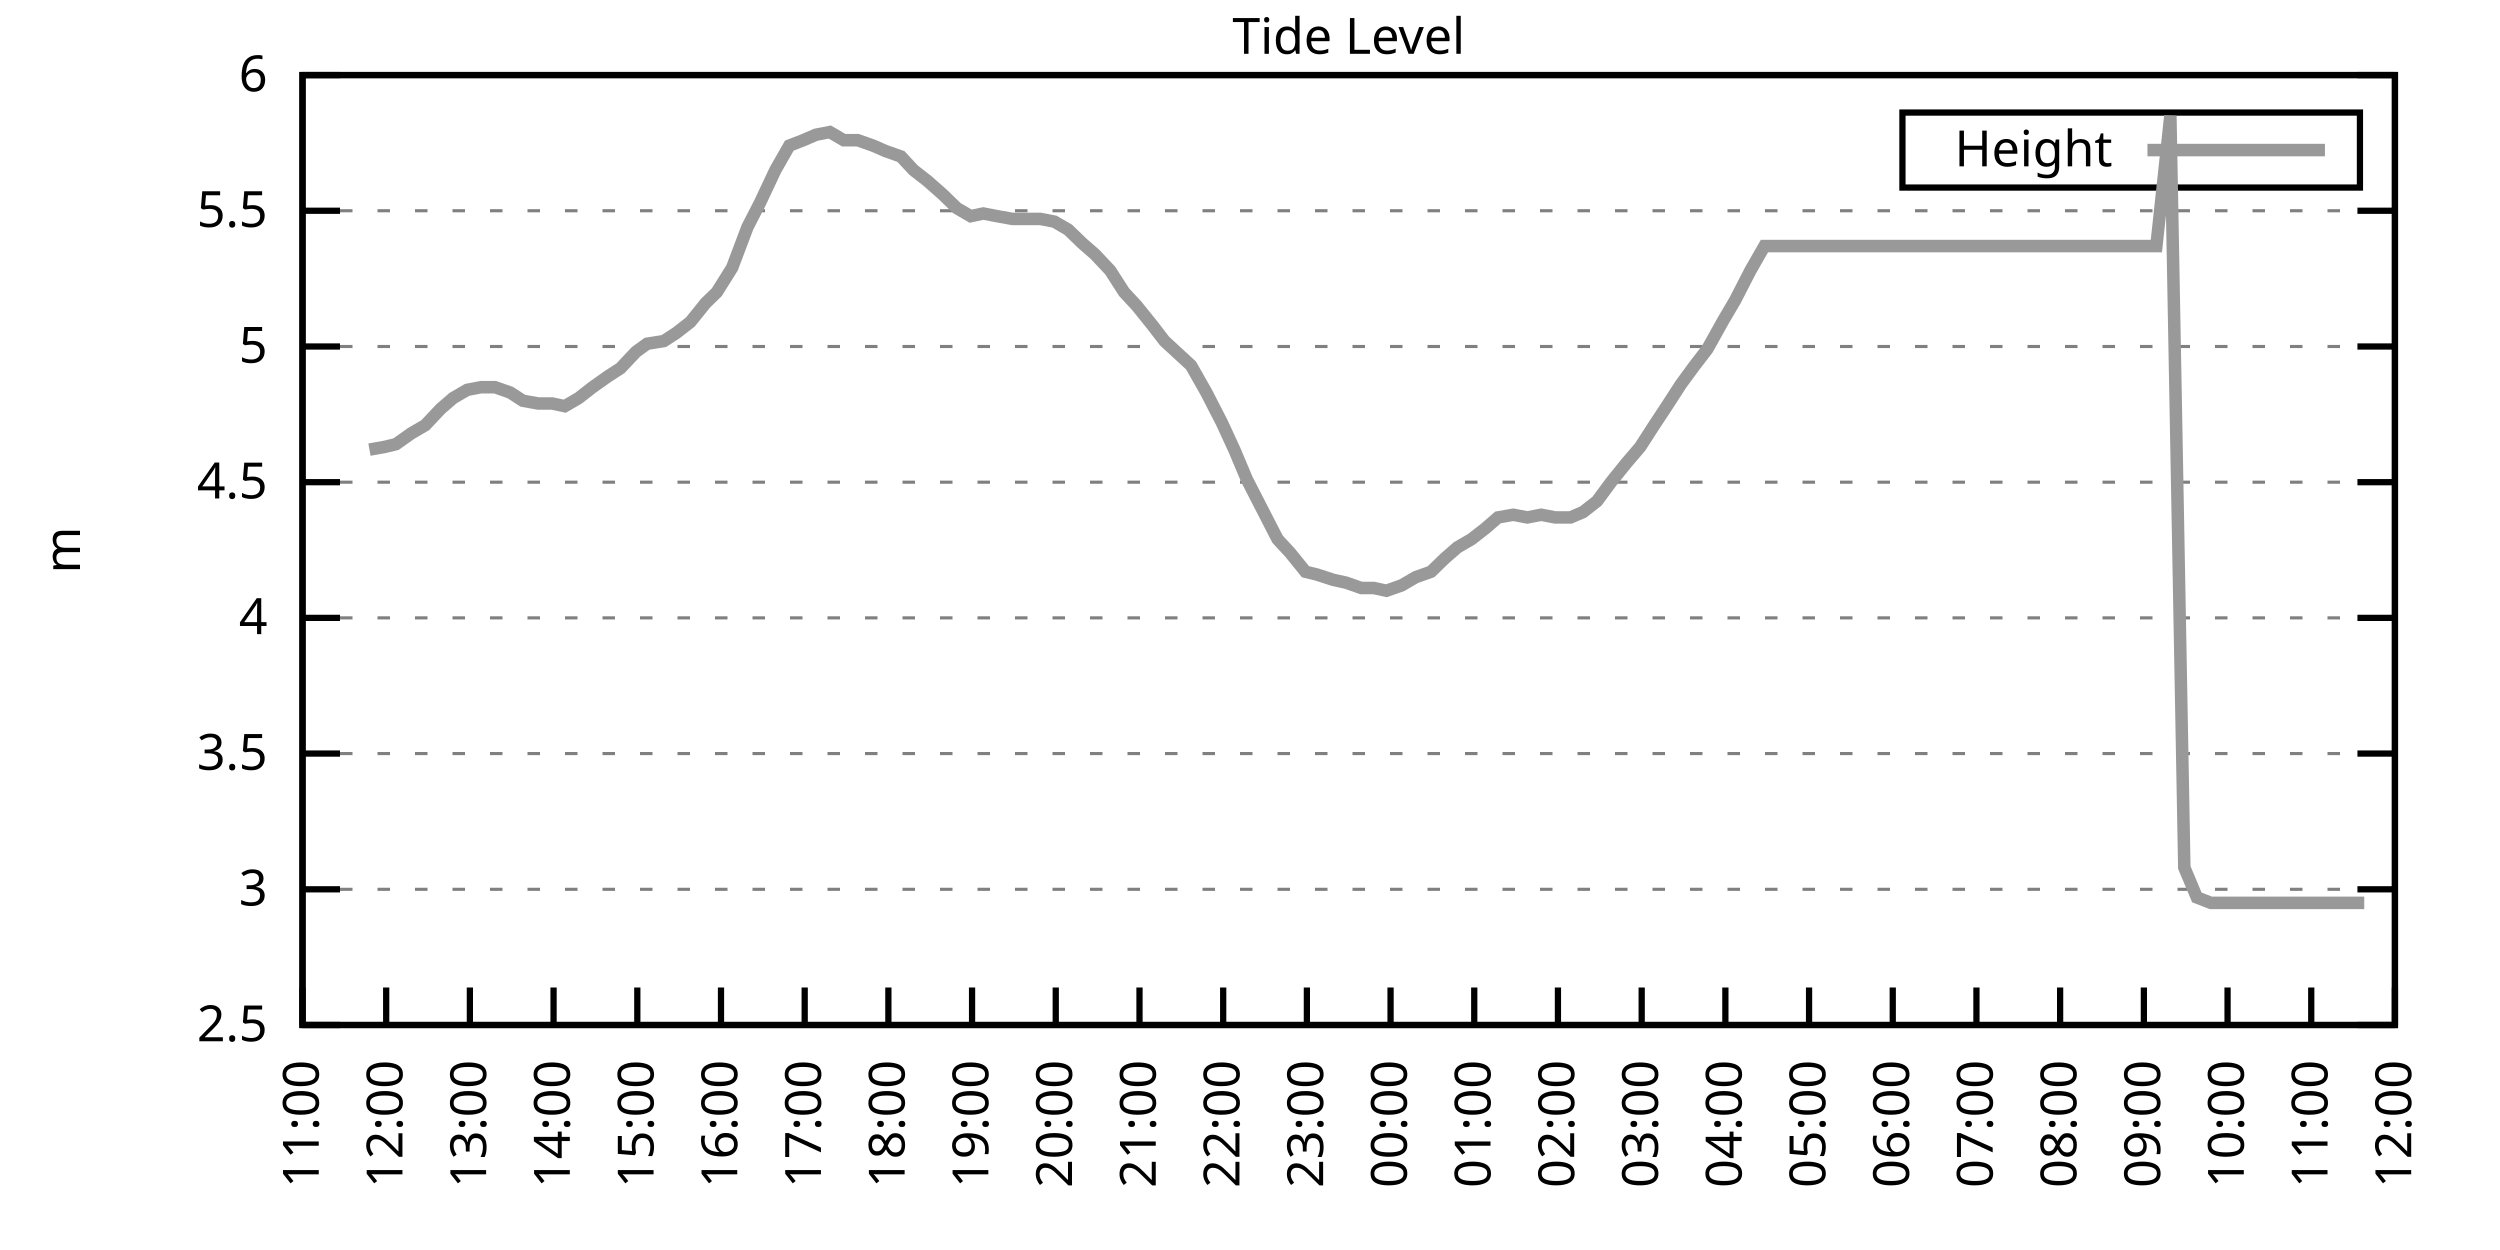
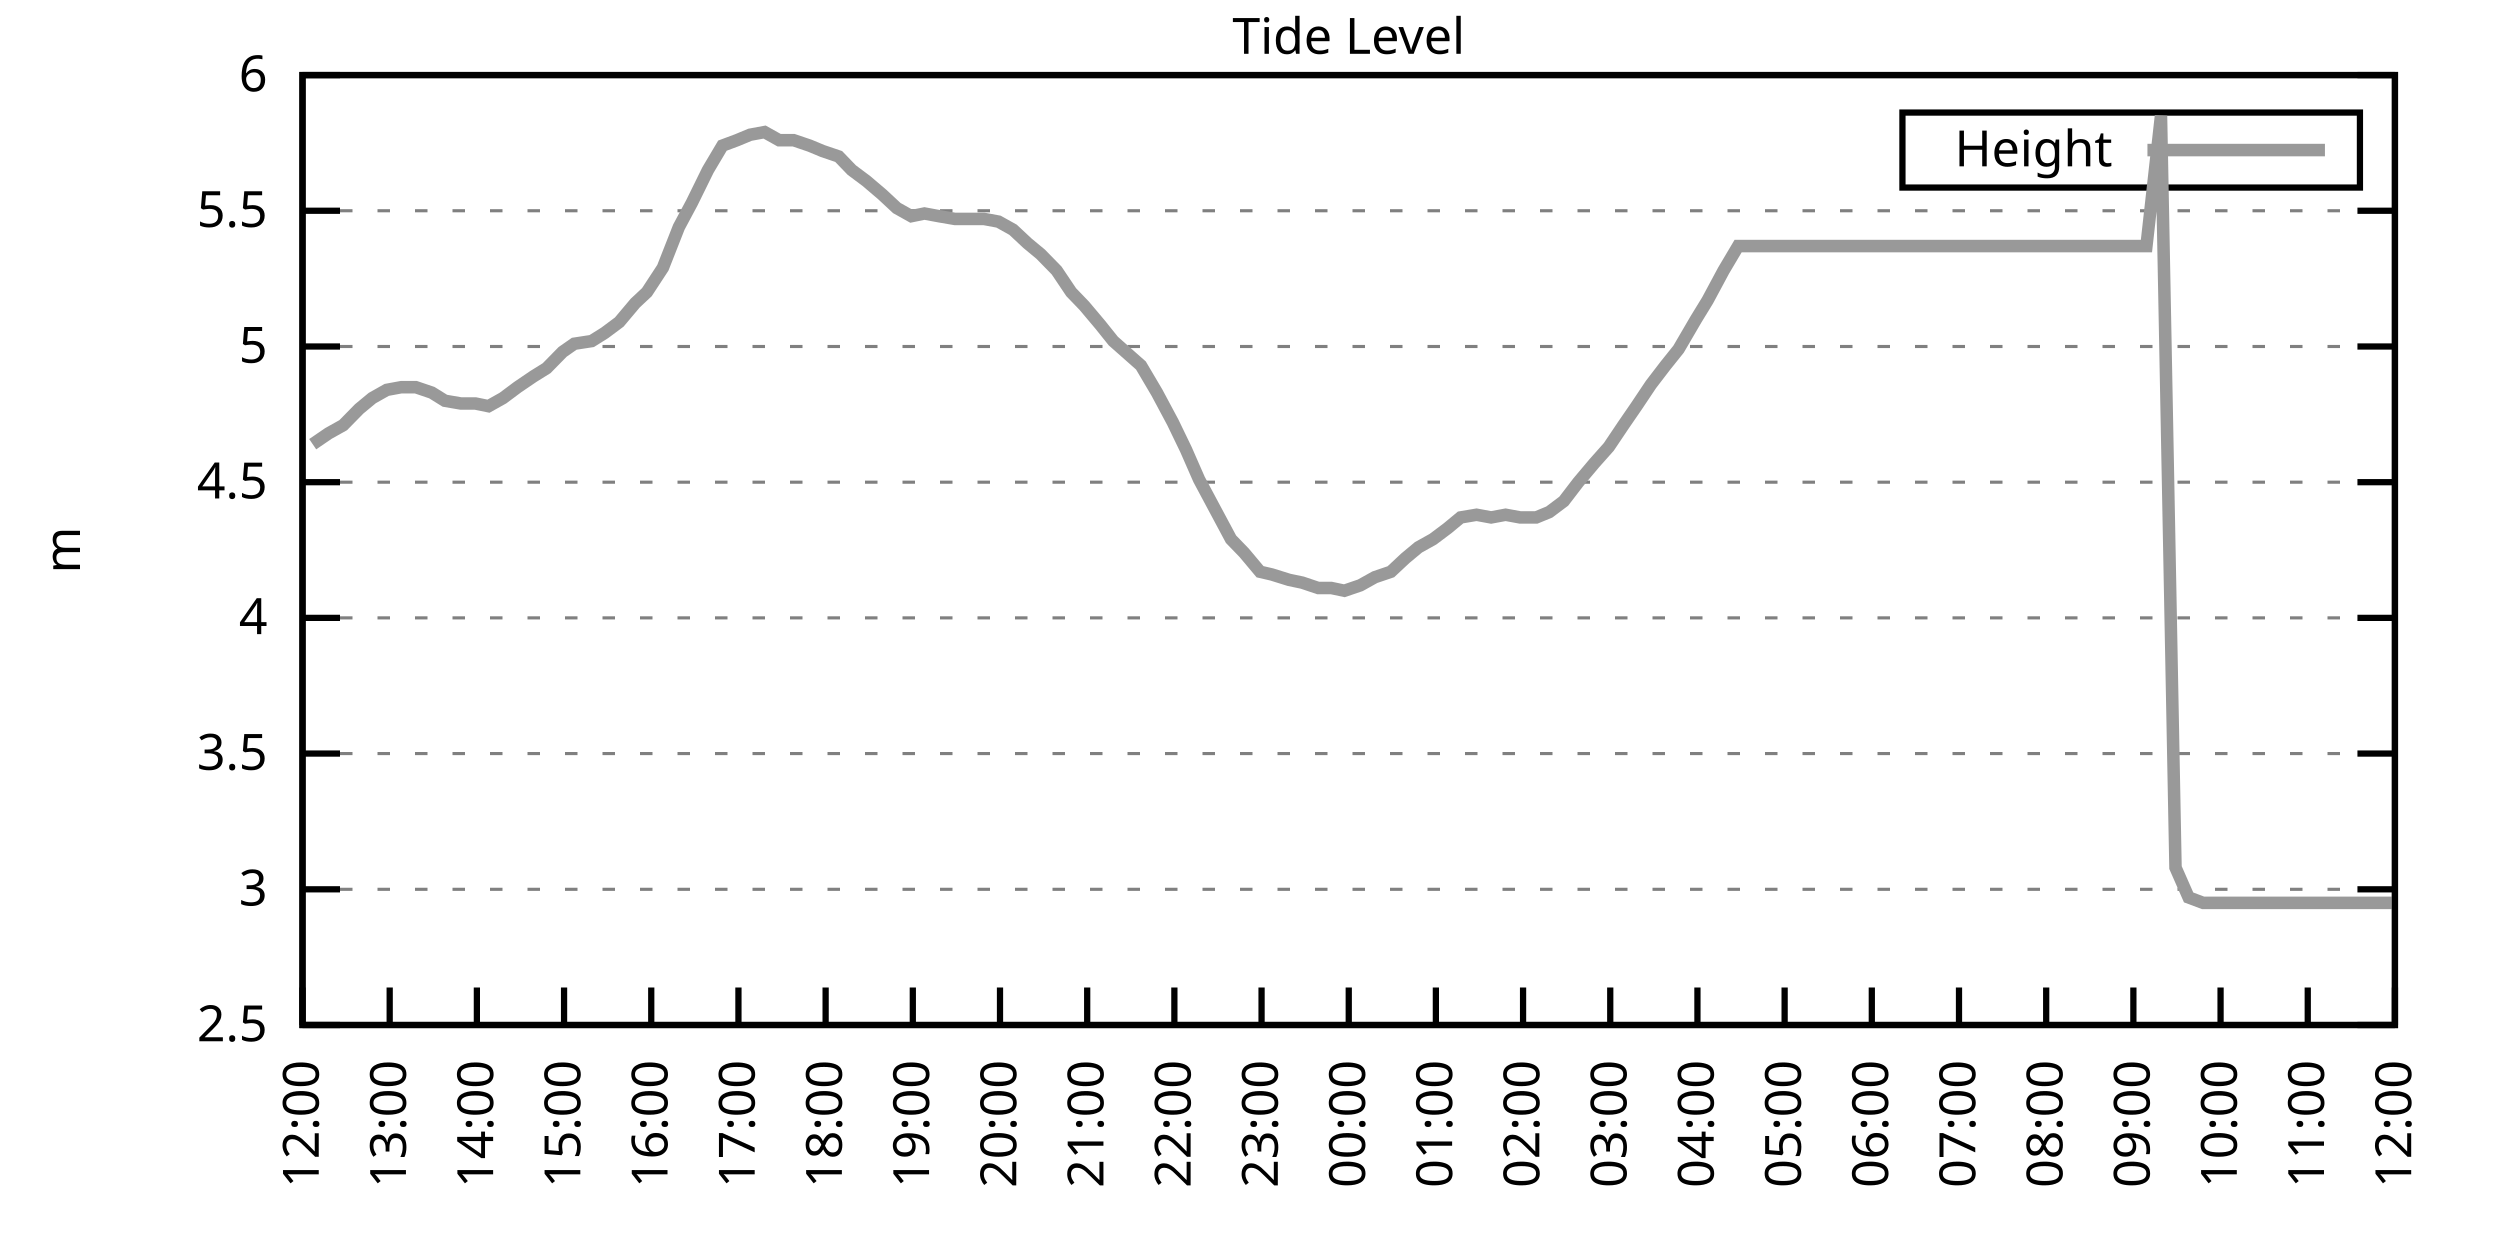
<svg xmlns="http://www.w3.org/2000/svg" xmlns:xlink="http://www.w3.org/1999/xlink" width="400" height="200" viewBox="0 0 400 200">
  <g id="gnuplot_canvas">
    <rect x="0" y="0" width="400" height="200" fill="none" />
    <defs>
      <circle id="gpDot" r="0.5" stroke-width="0.5" stroke="currentColor" />
      <path id="gpPt0" stroke-width="0.333" stroke="currentColor" d="M-1,0 h2 M0,-1 v2" />
      <path id="gpPt1" stroke-width="0.333" stroke="currentColor" d="M-1,-1 L1,1 M1,-1 L-1,1" />
      <path id="gpPt2" stroke-width="0.333" stroke="currentColor" d="M-1,0 L1,0 M0,-1 L0,1 M-1,-1 L1,1 M-1,1 L1,-1" />
      <rect id="gpPt3" stroke-width="0.333" stroke="currentColor" x="-1" y="-1" width="2" height="2" />
      <rect id="gpPt4" stroke-width="0.333" stroke="currentColor" fill="currentColor" x="-1" y="-1" width="2" height="2" />
      <circle id="gpPt5" stroke-width="0.333" stroke="currentColor" cx="0" cy="0" r="1" />
      <use xlink:href="#gpPt5" id="gpPt6" fill="currentColor" stroke="none" />
      <path id="gpPt7" stroke-width="0.333" stroke="currentColor" d="M0,-1.33 L-1.33,0.67 L1.33,0.67 z" />
      <use xlink:href="#gpPt7" id="gpPt8" fill="currentColor" stroke="none" />
      <use xlink:href="#gpPt7" id="gpPt9" stroke="currentColor" transform="rotate(180)" />
      <use xlink:href="#gpPt9" id="gpPt10" fill="currentColor" stroke="none" />
      <use xlink:href="#gpPt3" id="gpPt11" stroke="currentColor" transform="rotate(45)" />
      <use xlink:href="#gpPt11" id="gpPt12" fill="currentColor" stroke="none" />
      <path id="gpPt13" stroke-width="0.333" stroke="currentColor" d="M0,1.330 L1.265,0.411 L0.782,-1.067 L-0.782,-1.076 L-1.265,0.411 z" />
      <use xlink:href="#gpPt13" id="gpPt14" fill="currentColor" stroke="none" />
      <filter id="textbox" filterUnits="objectBoundingBox" x="0" y="0" height="1" width="1">
        <feFlood flood-color="white" flood-opacity="1" result="bgnd" />
        <feComposite in="SourceGraphic" in2="bgnd" operator="atop" />
      </filter>
      <filter id="greybox" filterUnits="objectBoundingBox" x="0" y="0" height="1" width="1">
        <feFlood flood-color="lightgrey" flood-opacity="1" result="grey" />
        <feComposite in="SourceGraphic" in2="grey" operator="atop" />
      </filter>
    </defs>
    <g fill="none" color="white" stroke="currentColor" stroke-width="1.00" stroke-linecap="butt" stroke-linejoin="miter">
</g>
    <g fill="none" color="black" stroke="currentColor" stroke-width="1.00" stroke-linecap="butt" stroke-linejoin="miter">
      <g stroke="none" shape-rendering="crispEdges">
        <polygon fill="rgb(255, 255, 255)" points="48.40,164.00 383.18,164.00 383.18,12.02 48.40,12.02 " />
      </g>
    </g>
    <g fill="none" color="black" stroke="currentColor" stroke-width="1.00" stroke-linecap="butt" stroke-linejoin="miter">
</g>
    <g fill="none" color="black" stroke="black" stroke-width="0.50" stroke-linecap="butt" stroke-linejoin="miter">
</g>
    <g fill="none" color="gray" stroke="currentColor" stroke-width="0.50" stroke-linecap="butt" stroke-linejoin="miter">
      <path stroke="gray" stroke-dasharray="2,4" class="gridline" d="M48.40,164.00 L383.19,164.00  " />
    </g>
    <g fill="none" color="gray" stroke="gray" stroke-width="1.00" stroke-linecap="butt" stroke-linejoin="miter">
</g>
    <g fill="none" color="black" stroke="currentColor" stroke-width="1.00" stroke-linecap="butt" stroke-linejoin="miter">
      <path stroke="black" d="M48.40,164.00 L54.40,164.00 M383.19,164.00 L377.19,164.00  " />
      <g transform="translate(42.80,166.60)" stroke="none" fill="black" font-family="Sans" font-size="8.00" text-anchor="end">
        <text>
          <tspan font-family="Sans"> 2.5</tspan>
        </text>
      </g>
    </g>
    <g fill="none" color="black" stroke="currentColor" stroke-width="1.00" stroke-linecap="butt" stroke-linejoin="miter">
</g>
    <g fill="none" color="black" stroke="black" stroke-width="0.50" stroke-linecap="butt" stroke-linejoin="miter">
</g>
    <g fill="none" color="gray" stroke="currentColor" stroke-width="0.50" stroke-linecap="butt" stroke-linejoin="miter">
      <path stroke="gray" stroke-dasharray="2,4" class="gridline" d="M48.40,142.29 L383.19,142.29  " />
    </g>
    <g fill="none" color="gray" stroke="gray" stroke-width="1.00" stroke-linecap="butt" stroke-linejoin="miter">
</g>
    <g fill="none" color="black" stroke="currentColor" stroke-width="1.00" stroke-linecap="butt" stroke-linejoin="miter">
      <path stroke="black" d="M48.40,142.29 L54.40,142.29 M383.19,142.29 L377.19,142.29  " />
      <g transform="translate(42.80,144.89)" stroke="none" fill="black" font-family="Sans" font-size="8.00" text-anchor="end">
        <text>
          <tspan font-family="Sans"> 3</tspan>
        </text>
      </g>
    </g>
    <g fill="none" color="black" stroke="currentColor" stroke-width="1.00" stroke-linecap="butt" stroke-linejoin="miter">
</g>
    <g fill="none" color="black" stroke="black" stroke-width="0.50" stroke-linecap="butt" stroke-linejoin="miter">
</g>
    <g fill="none" color="gray" stroke="currentColor" stroke-width="0.50" stroke-linecap="butt" stroke-linejoin="miter">
      <path stroke="gray" stroke-dasharray="2,4" class="gridline" d="M48.40,120.57 L383.19,120.57  " />
    </g>
    <g fill="none" color="gray" stroke="gray" stroke-width="1.00" stroke-linecap="butt" stroke-linejoin="miter">
</g>
    <g fill="none" color="black" stroke="currentColor" stroke-width="1.00" stroke-linecap="butt" stroke-linejoin="miter">
      <path stroke="black" d="M48.40,120.57 L54.40,120.57 M383.19,120.57 L377.19,120.57  " />
      <g transform="translate(42.80,123.17)" stroke="none" fill="black" font-family="Sans" font-size="8.00" text-anchor="end">
        <text>
          <tspan font-family="Sans"> 3.5</tspan>
        </text>
      </g>
    </g>
    <g fill="none" color="black" stroke="currentColor" stroke-width="1.00" stroke-linecap="butt" stroke-linejoin="miter">
</g>
    <g fill="none" color="black" stroke="black" stroke-width="0.50" stroke-linecap="butt" stroke-linejoin="miter">
</g>
    <g fill="none" color="gray" stroke="currentColor" stroke-width="0.50" stroke-linecap="butt" stroke-linejoin="miter">
      <path stroke="gray" stroke-dasharray="2,4" class="gridline" d="M48.40,98.86 L383.19,98.86  " />
    </g>
    <g fill="none" color="gray" stroke="gray" stroke-width="1.00" stroke-linecap="butt" stroke-linejoin="miter">
</g>
    <g fill="none" color="black" stroke="currentColor" stroke-width="1.00" stroke-linecap="butt" stroke-linejoin="miter">
      <path stroke="black" d="M48.40,98.86 L54.40,98.86 M383.19,98.86 L377.19,98.86  " />
      <g transform="translate(42.80,101.46)" stroke="none" fill="black" font-family="Sans" font-size="8.00" text-anchor="end">
        <text>
          <tspan font-family="Sans"> 4</tspan>
        </text>
      </g>
    </g>
    <g fill="none" color="black" stroke="currentColor" stroke-width="1.00" stroke-linecap="butt" stroke-linejoin="miter">
</g>
    <g fill="none" color="black" stroke="black" stroke-width="0.50" stroke-linecap="butt" stroke-linejoin="miter">
</g>
    <g fill="none" color="gray" stroke="currentColor" stroke-width="0.50" stroke-linecap="butt" stroke-linejoin="miter">
      <path stroke="gray" stroke-dasharray="2,4" class="gridline" d="M48.40,77.15 L383.19,77.15  " />
    </g>
    <g fill="none" color="gray" stroke="gray" stroke-width="1.00" stroke-linecap="butt" stroke-linejoin="miter">
</g>
    <g fill="none" color="black" stroke="currentColor" stroke-width="1.00" stroke-linecap="butt" stroke-linejoin="miter">
      <path stroke="black" d="M48.40,77.15 L54.40,77.15 M383.19,77.15 L377.19,77.15  " />
      <g transform="translate(42.80,79.75)" stroke="none" fill="black" font-family="Sans" font-size="8.00" text-anchor="end">
        <text>
          <tspan font-family="Sans"> 4.5</tspan>
        </text>
      </g>
    </g>
    <g fill="none" color="black" stroke="currentColor" stroke-width="1.00" stroke-linecap="butt" stroke-linejoin="miter">
</g>
    <g fill="none" color="black" stroke="black" stroke-width="0.50" stroke-linecap="butt" stroke-linejoin="miter">
</g>
    <g fill="none" color="gray" stroke="currentColor" stroke-width="0.50" stroke-linecap="butt" stroke-linejoin="miter">
      <path stroke="gray" stroke-dasharray="2,4" class="gridline" d="M48.40,55.44 L383.19,55.44  " />
    </g>
    <g fill="none" color="gray" stroke="gray" stroke-width="1.00" stroke-linecap="butt" stroke-linejoin="miter">
</g>
    <g fill="none" color="black" stroke="currentColor" stroke-width="1.00" stroke-linecap="butt" stroke-linejoin="miter">
      <path stroke="black" d="M48.40,55.44 L54.40,55.44 M383.19,55.44 L377.19,55.44  " />
      <g transform="translate(42.80,58.04)" stroke="none" fill="black" font-family="Sans" font-size="8.00" text-anchor="end">
        <text>
          <tspan font-family="Sans"> 5</tspan>
        </text>
      </g>
    </g>
    <g fill="none" color="black" stroke="currentColor" stroke-width="1.00" stroke-linecap="butt" stroke-linejoin="miter">
</g>
    <g fill="none" color="black" stroke="black" stroke-width="0.50" stroke-linecap="butt" stroke-linejoin="miter">
</g>
    <g fill="none" color="gray" stroke="currentColor" stroke-width="0.50" stroke-linecap="butt" stroke-linejoin="miter">
      <path stroke="gray" stroke-dasharray="2,4" class="gridline" d="M48.40,33.72 L383.19,33.72  " />
    </g>
    <g fill="none" color="gray" stroke="gray" stroke-width="1.00" stroke-linecap="butt" stroke-linejoin="miter">
</g>
    <g fill="none" color="black" stroke="currentColor" stroke-width="1.00" stroke-linecap="butt" stroke-linejoin="miter">
      <path stroke="black" d="M48.40,33.72 L54.40,33.72 M383.19,33.72 L377.19,33.72  " />
      <g transform="translate(42.80,36.32)" stroke="none" fill="black" font-family="Sans" font-size="8.00" text-anchor="end">
        <text>
          <tspan font-family="Sans"> 5.5</tspan>
        </text>
      </g>
    </g>
    <g fill="none" color="black" stroke="currentColor" stroke-width="1.00" stroke-linecap="butt" stroke-linejoin="miter">
</g>
    <g fill="none" color="black" stroke="black" stroke-width="0.50" stroke-linecap="butt" stroke-linejoin="miter">
</g>
    <g fill="none" color="gray" stroke="currentColor" stroke-width="0.50" stroke-linecap="butt" stroke-linejoin="miter">
      <path stroke="gray" stroke-dasharray="2,4" class="gridline" d="M48.40,12.01 L383.19,12.01  " />
    </g>
    <g fill="none" color="gray" stroke="gray" stroke-width="1.00" stroke-linecap="butt" stroke-linejoin="miter">
</g>
    <g fill="none" color="black" stroke="currentColor" stroke-width="1.00" stroke-linecap="butt" stroke-linejoin="miter">
      <path stroke="black" d="M48.40,12.01 L54.40,12.01 M383.19,12.01 L377.19,12.01  " />
      <g transform="translate(42.80,14.61)" stroke="none" fill="black" font-family="Sans" font-size="8.00" text-anchor="end">
        <text>
          <tspan font-family="Sans"> 6</tspan>
        </text>
      </g>
    </g>
    <g fill="none" color="black" stroke="currentColor" stroke-width="1.00" stroke-linecap="butt" stroke-linejoin="miter">
      <path stroke="black" d="M48.40,164.00 L48.40,158.00  " />
      <g transform="translate(51.00,169.60) rotate(270.00)" stroke="none" fill="black" font-family="Sans" font-size="8.00" text-anchor="end">
        <text>
-           <tspan font-family="Sans">11:00</tspan>
-         </text>
-       </g>
-     </g>
-     <g fill="none" color="black" stroke="currentColor" stroke-width="1.00" stroke-linecap="butt" stroke-linejoin="miter">
-       <path stroke="black" d="M61.79,164.00 L61.79,158.00  " />
-       <g transform="translate(64.39,169.60) rotate(270.00)" stroke="none" fill="black" font-family="Sans" font-size="8.00" text-anchor="end">
-         <text>
          <tspan font-family="Sans">12:00</tspan>
        </text>
      </g>
    </g>
    <g fill="none" color="black" stroke="currentColor" stroke-width="1.00" stroke-linecap="butt" stroke-linejoin="miter">
-       <path stroke="black" d="M75.18,164.00 L75.18,158.00  " />
-       <g transform="translate(77.78,169.60) rotate(270.00)" stroke="none" fill="black" font-family="Sans" font-size="8.00" text-anchor="end">
+       <path stroke="black" d="M62.35,164.00 L62.35,158.00  " />
+       <g transform="translate(64.95,169.60) rotate(270.00)" stroke="none" fill="black" font-family="Sans" font-size="8.00" text-anchor="end">
        <text>
          <tspan font-family="Sans">13:00</tspan>
        </text>
      </g>
    </g>
    <g fill="none" color="black" stroke="currentColor" stroke-width="1.00" stroke-linecap="butt" stroke-linejoin="miter">
-       <path stroke="black" d="M88.57,164.00 L88.57,158.00  " />
-       <g transform="translate(91.17,169.60) rotate(270.00)" stroke="none" fill="black" font-family="Sans" font-size="8.00" text-anchor="end">
+       <path stroke="black" d="M76.30,164.00 L76.30,158.00  " />
+       <g transform="translate(78.90,169.60) rotate(270.00)" stroke="none" fill="black" font-family="Sans" font-size="8.00" text-anchor="end">
        <text>
          <tspan font-family="Sans">14:00</tspan>
        </text>
      </g>
    </g>
    <g fill="none" color="black" stroke="currentColor" stroke-width="1.00" stroke-linecap="butt" stroke-linejoin="miter">
-       <path stroke="black" d="M101.97,164.00 L101.97,158.00  " />
-       <g transform="translate(104.57,169.60) rotate(270.00)" stroke="none" fill="black" font-family="Sans" font-size="8.00" text-anchor="end">
+       <path stroke="black" d="M90.25,164.00 L90.25,158.00  " />
+       <g transform="translate(92.85,169.60) rotate(270.00)" stroke="none" fill="black" font-family="Sans" font-size="8.00" text-anchor="end">
        <text>
          <tspan font-family="Sans">15:00</tspan>
        </text>
      </g>
    </g>
    <g fill="none" color="black" stroke="currentColor" stroke-width="1.00" stroke-linecap="butt" stroke-linejoin="miter">
-       <path stroke="black" d="M115.36,164.00 L115.36,158.00  " />
-       <g transform="translate(117.96,169.60) rotate(270.00)" stroke="none" fill="black" font-family="Sans" font-size="8.00" text-anchor="end">
+       <path stroke="black" d="M104.20,164.00 L104.20,158.00  " />
+       <g transform="translate(106.80,169.60) rotate(270.00)" stroke="none" fill="black" font-family="Sans" font-size="8.00" text-anchor="end">
        <text>
          <tspan font-family="Sans">16:00</tspan>
        </text>
      </g>
    </g>
    <g fill="none" color="black" stroke="currentColor" stroke-width="1.00" stroke-linecap="butt" stroke-linejoin="miter">
-       <path stroke="black" d="M128.75,164.00 L128.75,158.00  " />
-       <g transform="translate(131.35,169.60) rotate(270.00)" stroke="none" fill="black" font-family="Sans" font-size="8.00" text-anchor="end">
+       <path stroke="black" d="M118.15,164.00 L118.15,158.00  " />
+       <g transform="translate(120.75,169.60) rotate(270.00)" stroke="none" fill="black" font-family="Sans" font-size="8.00" text-anchor="end">
        <text>
          <tspan font-family="Sans">17:00</tspan>
        </text>
      </g>
    </g>
    <g fill="none" color="black" stroke="currentColor" stroke-width="1.00" stroke-linecap="butt" stroke-linejoin="miter">
-       <path stroke="black" d="M142.14,164.00 L142.14,158.00  " />
-       <g transform="translate(144.74,169.60) rotate(270.00)" stroke="none" fill="black" font-family="Sans" font-size="8.00" text-anchor="end">
+       <path stroke="black" d="M132.10,164.00 L132.10,158.00  " />
+       <g transform="translate(134.70,169.60) rotate(270.00)" stroke="none" fill="black" font-family="Sans" font-size="8.00" text-anchor="end">
        <text>
          <tspan font-family="Sans">18:00</tspan>
        </text>
      </g>
    </g>
    <g fill="none" color="black" stroke="currentColor" stroke-width="1.00" stroke-linecap="butt" stroke-linejoin="miter">
-       <path stroke="black" d="M155.53,164.00 L155.53,158.00  " />
-       <g transform="translate(158.13,169.60) rotate(270.00)" stroke="none" fill="black" font-family="Sans" font-size="8.00" text-anchor="end">
+       <path stroke="black" d="M146.05,164.00 L146.05,158.00  " />
+       <g transform="translate(148.65,169.60) rotate(270.00)" stroke="none" fill="black" font-family="Sans" font-size="8.00" text-anchor="end">
        <text>
          <tspan font-family="Sans">19:00</tspan>
        </text>
      </g>
    </g>
    <g fill="none" color="black" stroke="currentColor" stroke-width="1.00" stroke-linecap="butt" stroke-linejoin="miter">
-       <path stroke="black" d="M168.92,164.00 L168.92,158.00  " />
-       <g transform="translate(171.52,169.60) rotate(270.00)" stroke="none" fill="black" font-family="Sans" font-size="8.00" text-anchor="end">
+       <path stroke="black" d="M160.00,164.00 L160.00,158.00  " />
+       <g transform="translate(162.60,169.60) rotate(270.00)" stroke="none" fill="black" font-family="Sans" font-size="8.00" text-anchor="end">
        <text>
          <tspan font-family="Sans">20:00</tspan>
        </text>
      </g>
    </g>
    <g fill="none" color="black" stroke="currentColor" stroke-width="1.00" stroke-linecap="butt" stroke-linejoin="miter">
-       <path stroke="black" d="M182.32,164.00 L182.32,158.00  " />
-       <g transform="translate(184.92,169.60) rotate(270.00)" stroke="none" fill="black" font-family="Sans" font-size="8.00" text-anchor="end">
+       <path stroke="black" d="M173.95,164.00 L173.95,158.00  " />
+       <g transform="translate(176.55,169.60) rotate(270.00)" stroke="none" fill="black" font-family="Sans" font-size="8.00" text-anchor="end">
        <text>
          <tspan font-family="Sans">21:00</tspan>
        </text>
      </g>
    </g>
    <g fill="none" color="black" stroke="currentColor" stroke-width="1.00" stroke-linecap="butt" stroke-linejoin="miter">
-       <path stroke="black" d="M195.71,164.00 L195.71,158.00  " />
-       <g transform="translate(198.31,169.60) rotate(270.00)" stroke="none" fill="black" font-family="Sans" font-size="8.00" text-anchor="end">
+       <path stroke="black" d="M187.90,164.00 L187.90,158.00  " />
+       <g transform="translate(190.50,169.60) rotate(270.00)" stroke="none" fill="black" font-family="Sans" font-size="8.00" text-anchor="end">
        <text>
          <tspan font-family="Sans">22:00</tspan>
        </text>
      </g>
    </g>
    <g fill="none" color="black" stroke="currentColor" stroke-width="1.00" stroke-linecap="butt" stroke-linejoin="miter">
-       <path stroke="black" d="M209.10,164.00 L209.10,158.00  " />
-       <g transform="translate(211.70,169.60) rotate(270.00)" stroke="none" fill="black" font-family="Sans" font-size="8.00" text-anchor="end">
+       <path stroke="black" d="M201.85,164.00 L201.85,158.00  " />
+       <g transform="translate(204.45,169.60) rotate(270.00)" stroke="none" fill="black" font-family="Sans" font-size="8.00" text-anchor="end">
        <text>
          <tspan font-family="Sans">23:00</tspan>
        </text>
      </g>
    </g>
    <g fill="none" color="black" stroke="currentColor" stroke-width="1.00" stroke-linecap="butt" stroke-linejoin="miter">
-       <path stroke="black" d="M222.49,164.00 L222.49,158.00  " />
-       <g transform="translate(225.09,169.60) rotate(270.00)" stroke="none" fill="black" font-family="Sans" font-size="8.00" text-anchor="end">
+       <path stroke="black" d="M215.80,164.00 L215.80,158.00  " />
+       <g transform="translate(218.40,169.60) rotate(270.00)" stroke="none" fill="black" font-family="Sans" font-size="8.00" text-anchor="end">
        <text>
          <tspan font-family="Sans">00:00</tspan>
        </text>
      </g>
    </g>
    <g fill="none" color="black" stroke="currentColor" stroke-width="1.00" stroke-linecap="butt" stroke-linejoin="miter">
-       <path stroke="black" d="M235.88,164.00 L235.88,158.00  " />
-       <g transform="translate(238.48,169.60) rotate(270.00)" stroke="none" fill="black" font-family="Sans" font-size="8.00" text-anchor="end">
+       <path stroke="black" d="M229.74,164.00 L229.74,158.00  " />
+       <g transform="translate(232.34,169.60) rotate(270.00)" stroke="none" fill="black" font-family="Sans" font-size="8.00" text-anchor="end">
        <text>
          <tspan font-family="Sans">01:00</tspan>
        </text>
      </g>
    </g>
    <g fill="none" color="black" stroke="currentColor" stroke-width="1.00" stroke-linecap="butt" stroke-linejoin="miter">
-       <path stroke="black" d="M249.27,164.00 L249.27,158.00  " />
-       <g transform="translate(251.87,169.60) rotate(270.00)" stroke="none" fill="black" font-family="Sans" font-size="8.00" text-anchor="end">
+       <path stroke="black" d="M243.69,164.00 L243.69,158.00  " />
+       <g transform="translate(246.29,169.60) rotate(270.00)" stroke="none" fill="black" font-family="Sans" font-size="8.00" text-anchor="end">
        <text>
          <tspan font-family="Sans">02:00</tspan>
        </text>
      </g>
    </g>
    <g fill="none" color="black" stroke="currentColor" stroke-width="1.00" stroke-linecap="butt" stroke-linejoin="miter">
-       <path stroke="black" d="M262.67,164.00 L262.67,158.00  " />
-       <g transform="translate(265.27,169.60) rotate(270.00)" stroke="none" fill="black" font-family="Sans" font-size="8.00" text-anchor="end">
+       <path stroke="black" d="M257.64,164.00 L257.64,158.00  " />
+       <g transform="translate(260.24,169.60) rotate(270.00)" stroke="none" fill="black" font-family="Sans" font-size="8.00" text-anchor="end">
        <text>
          <tspan font-family="Sans">03:00</tspan>
        </text>
      </g>
    </g>
    <g fill="none" color="black" stroke="currentColor" stroke-width="1.00" stroke-linecap="butt" stroke-linejoin="miter">
-       <path stroke="black" d="M276.06,164.00 L276.06,158.00  " />
-       <g transform="translate(278.66,169.60) rotate(270.00)" stroke="none" fill="black" font-family="Sans" font-size="8.00" text-anchor="end">
+       <path stroke="black" d="M271.59,164.00 L271.59,158.00  " />
+       <g transform="translate(274.19,169.60) rotate(270.00)" stroke="none" fill="black" font-family="Sans" font-size="8.00" text-anchor="end">
        <text>
          <tspan font-family="Sans">04:00</tspan>
        </text>
      </g>
    </g>
    <g fill="none" color="black" stroke="currentColor" stroke-width="1.00" stroke-linecap="butt" stroke-linejoin="miter">
-       <path stroke="black" d="M289.45,164.00 L289.45,158.00  " />
-       <g transform="translate(292.05,169.60) rotate(270.00)" stroke="none" fill="black" font-family="Sans" font-size="8.00" text-anchor="end">
+       <path stroke="black" d="M285.54,164.00 L285.54,158.00  " />
+       <g transform="translate(288.14,169.60) rotate(270.00)" stroke="none" fill="black" font-family="Sans" font-size="8.00" text-anchor="end">
        <text>
          <tspan font-family="Sans">05:00</tspan>
        </text>
      </g>
    </g>
    <g fill="none" color="black" stroke="currentColor" stroke-width="1.00" stroke-linecap="butt" stroke-linejoin="miter">
-       <path stroke="black" d="M302.84,164.00 L302.84,158.00  " />
-       <g transform="translate(305.44,169.60) rotate(270.00)" stroke="none" fill="black" font-family="Sans" font-size="8.00" text-anchor="end">
+       <path stroke="black" d="M299.49,164.00 L299.49,158.00  " />
+       <g transform="translate(302.09,169.60) rotate(270.00)" stroke="none" fill="black" font-family="Sans" font-size="8.00" text-anchor="end">
        <text>
          <tspan font-family="Sans">06:00</tspan>
        </text>
      </g>
    </g>
    <g fill="none" color="black" stroke="currentColor" stroke-width="1.00" stroke-linecap="butt" stroke-linejoin="miter">
-       <path stroke="black" d="M316.23,164.00 L316.23,158.00  " />
-       <g transform="translate(318.83,169.60) rotate(270.00)" stroke="none" fill="black" font-family="Sans" font-size="8.00" text-anchor="end">
+       <path stroke="black" d="M313.44,164.00 L313.44,158.00  " />
+       <g transform="translate(316.04,169.60) rotate(270.00)" stroke="none" fill="black" font-family="Sans" font-size="8.00" text-anchor="end">
        <text>
          <tspan font-family="Sans">07:00</tspan>
        </text>
      </g>
    </g>
    <g fill="none" color="black" stroke="currentColor" stroke-width="1.00" stroke-linecap="butt" stroke-linejoin="miter">
-       <path stroke="black" d="M329.62,164.00 L329.62,158.00  " />
-       <g transform="translate(332.22,169.60) rotate(270.00)" stroke="none" fill="black" font-family="Sans" font-size="8.00" text-anchor="end">
+       <path stroke="black" d="M327.39,164.00 L327.39,158.00  " />
+       <g transform="translate(329.99,169.60) rotate(270.00)" stroke="none" fill="black" font-family="Sans" font-size="8.00" text-anchor="end">
        <text>
          <tspan font-family="Sans">08:00</tspan>
        </text>
      </g>
    </g>
    <g fill="none" color="black" stroke="currentColor" stroke-width="1.00" stroke-linecap="butt" stroke-linejoin="miter">
-       <path stroke="black" d="M343.02,164.00 L343.02,158.00  " />
-       <g transform="translate(345.62,169.60) rotate(270.00)" stroke="none" fill="black" font-family="Sans" font-size="8.00" text-anchor="end">
+       <path stroke="black" d="M341.34,164.00 L341.34,158.00  " />
+       <g transform="translate(343.94,169.60) rotate(270.00)" stroke="none" fill="black" font-family="Sans" font-size="8.00" text-anchor="end">
        <text>
          <tspan font-family="Sans">09:00</tspan>
        </text>
      </g>
    </g>
    <g fill="none" color="black" stroke="currentColor" stroke-width="1.00" stroke-linecap="butt" stroke-linejoin="miter">
-       <path stroke="black" d="M356.41,164.00 L356.41,158.00  " />
-       <g transform="translate(359.01,169.60) rotate(270.00)" stroke="none" fill="black" font-family="Sans" font-size="8.00" text-anchor="end">
+       <path stroke="black" d="M355.29,164.00 L355.29,158.00  " />
+       <g transform="translate(357.89,169.60) rotate(270.00)" stroke="none" fill="black" font-family="Sans" font-size="8.00" text-anchor="end">
        <text>
          <tspan font-family="Sans">10:00</tspan>
        </text>
      </g>
    </g>
    <g fill="none" color="black" stroke="currentColor" stroke-width="1.00" stroke-linecap="butt" stroke-linejoin="miter">
-       <path stroke="black" d="M369.80,164.00 L369.80,158.00  " />
-       <g transform="translate(372.40,169.60) rotate(270.00)" stroke="none" fill="black" font-family="Sans" font-size="8.00" text-anchor="end">
+       <path stroke="black" d="M369.24,164.00 L369.24,158.00  " />
+       <g transform="translate(371.84,169.60) rotate(270.00)" stroke="none" fill="black" font-family="Sans" font-size="8.00" text-anchor="end">
        <text>
          <tspan font-family="Sans">11:00</tspan>
        </text>
      </g>
    </g>
    <g fill="none" color="black" stroke="currentColor" stroke-width="1.00" stroke-linecap="butt" stroke-linejoin="miter">
      <path stroke="black" d="M383.19,164.00 L383.19,158.00  " />
      <g transform="translate(385.79,169.60) rotate(270.00)" stroke="none" fill="black" font-family="Sans" font-size="8.00" text-anchor="end">
        <text>
          <tspan font-family="Sans">12:00</tspan>
        </text>
      </g>
    </g>
    <g fill="none" color="black" stroke="currentColor" stroke-width="1.00" stroke-linecap="butt" stroke-linejoin="miter">
</g>
    <g fill="none" color="black" stroke="currentColor" stroke-width="1.00" stroke-linecap="butt" stroke-linejoin="miter">
      <path stroke="black" d="M48.40,12.01 L48.40,164.00 L383.19,164.00 L383.19,12.01 L48.40,12.01 Z  " />
    </g>
    <g fill="none" color="black" stroke="currentColor" stroke-width="1.00" stroke-linecap="butt" stroke-linejoin="miter">
</g>
    <g fill="none" color="black" stroke="currentColor" stroke-width="1.00" stroke-linecap="butt" stroke-linejoin="miter">
      <path stroke="black" d="M304.39,30.01 L304.39,18.01 L377.59,18.01 L377.59,30.01 L304.39,30.01 Z  " />
    </g>
    <g id="Tide_level_plot_1">
      <g fill="none" color="white" stroke="black" stroke-width="2.00" stroke-linecap="butt" stroke-linejoin="miter">
</g>
      <g fill="none" color="black" stroke="currentColor" stroke-width="2.00" stroke-linecap="butt" stroke-linejoin="miter">
        <g transform="translate(337.99,26.61)" stroke="none" fill="black" font-family="Sans" font-size="8.00" text-anchor="end">
          <text>
            <tspan font-family="Sans">Height</tspan>
          </text>
        </g>
      </g>
      <g fill="none" color="black" stroke="currentColor" stroke-width="2.00" stroke-linecap="butt" stroke-linejoin="miter">
-         <path stroke="rgb(153, 153, 153)" d="M343.59,24.01 L371.99,24.01 M59.11,71.94 L61.57,71.50 L63.35,71.07 L65.81,69.33 L68.04,68.03 L70.50,65.42   L72.50,63.69 L74.74,62.38 L76.97,61.95 L79.20,61.95 L81.66,62.82 L83.66,64.12 L86.12,64.56 L88.35,64.56   L90.36,64.99 L92.59,63.69 L94.82,61.95 L97.28,60.21 L99.29,58.91 L101.74,56.30 L103.53,55.00 L106.21,54.57   L108.22,53.26 L110.45,51.53 L112.90,48.49 L114.69,46.75 L117.14,42.84 L119.60,36.33 L121.61,32.42 L124.06,27.21   L126.29,23.30 L128.53,22.43 L130.54,21.56 L132.77,21.13 L135.00,22.43 L137.23,22.43 L139.69,23.30 L141.69,24.17   L144.15,25.04 L146.16,27.21 L148.39,28.95 L150.85,31.12 L153.08,33.29 L155.31,34.59 L157.32,34.16 L159.55,34.59   L162.01,35.03 L164.01,35.03 L166.47,35.03 L168.70,35.46 L170.93,36.76 L173.17,38.93 L175.17,40.67 L177.63,43.28   L179.86,46.75 L181.87,48.92 L184.32,51.96 L186.33,54.57 L190.57,58.48 L193.03,62.82 L195.48,67.59 L197.49,71.94   L199.50,76.71 L202.18,81.93 L204.41,86.27 L206.42,88.44 L208.88,91.48 L210.66,91.91 L213.34,92.78 L215.35,93.22   L217.80,94.08 L219.81,94.08 L221.82,94.52 L224.28,93.65 L226.51,92.35 L228.96,91.48 L231.20,89.31 L233.20,87.57   L235.44,86.27 L237.67,84.53 L239.68,82.79 L242.13,82.36 L244.36,82.79 L246.60,82.36 L248.83,82.79 L251.28,82.79   L253.29,81.93 L255.52,80.19 L257.76,77.15 L260.21,74.11 L262.44,71.50 L264.67,68.03 L266.68,64.99 L268.92,61.52   L271.15,58.48 L273.16,55.87 L275.83,51.09 L277.62,48.05 L280.07,43.28 L282.31,39.37 L284.54,39.37 L286.99,39.37   L289.00,39.37 L291.46,39.37 L293.24,39.37 L295.70,39.37 L298.15,39.37 L300.39,39.37 L302.39,39.37 L304.85,39.37   L306.63,39.37 L309.31,39.37 L311.32,39.37 L313.78,39.37 L316.01,39.37 L318.24,39.37 L320.03,39.37 L322.48,39.37   L324.71,39.37 L327.17,39.37 L329.40,39.37 L331.19,39.37 L333.64,39.37 L335.87,39.37 L338.10,39.37 L340.56,39.37   L342.79,39.37 L345.02,39.37 L347.26,18.52 L349.49,138.81 L351.50,143.59 L353.73,144.46 L355.96,144.46 L358.42,144.46   L360.42,144.46 L362.66,144.46 L364.66,144.46 L367.12,144.46 L369.35,144.46 L371.81,144.46 L374.04,144.46 L375.82,144.46   L378.28,144.46  " />
+         <path stroke="rgb(153, 153, 153)" d="M343.59,24.01 L371.99,24.01 M50.03,71.07 L52.58,69.33 L54.91,68.03 L57.47,65.42 L59.56,63.69 L61.88,62.38   L64.21,61.95 L66.53,61.95 L69.09,62.82 L71.18,64.12 L73.74,64.56 L76.07,64.56 L78.16,64.99 L80.48,63.69   L82.81,61.95 L85.37,60.21 L87.46,58.91 L90.02,56.30 L91.88,55.00 L94.67,54.57 L96.76,53.26 L99.08,51.53   L101.64,48.49 L103.50,46.75 L106.06,42.84 L108.62,36.33 L110.71,32.42 L113.27,27.21 L115.59,23.30 L117.92,22.43   L120.01,21.56 L122.33,21.13 L124.66,22.43 L126.98,22.43 L129.54,23.30 L131.63,24.17 L134.19,25.04 L136.28,27.21   L138.61,28.95 L141.16,31.12 L143.49,33.29 L145.81,34.59 L147.91,34.16 L150.23,34.59 L152.79,35.03 L154.88,35.03   L157.44,35.03 L159.76,35.46 L162.09,36.76 L164.41,38.93 L166.51,40.67 L169.06,43.28 L171.39,46.75 L173.48,48.92   L176.04,51.96 L178.13,54.57 L182.55,58.48 L185.11,62.82 L187.66,67.59 L189.76,71.94 L191.85,76.71 L194.64,81.93   L196.96,86.27 L199.06,88.44 L201.61,91.48 L203.47,91.91 L206.26,92.78 L208.36,93.22 L210.91,94.08 L213.01,94.08   L215.10,94.52 L217.65,93.65 L219.98,92.35 L222.54,91.48 L224.86,89.31 L226.95,87.57 L229.28,86.27 L231.60,84.53   L233.70,82.79 L236.25,82.36 L238.58,82.79 L240.90,82.36 L243.23,82.79 L245.79,82.79 L247.88,81.93 L250.20,80.19   L252.53,77.15 L255.09,74.11 L257.41,71.50 L259.74,68.03 L261.83,64.99 L264.15,61.52 L266.48,58.48 L268.57,55.87   L271.36,51.09 L273.22,48.05 L275.78,43.28 L278.10,39.37 L280.43,39.37 L282.99,39.37 L285.08,39.37 L287.64,39.37   L289.50,39.37 L292.05,39.37 L294.61,39.37 L296.94,39.37 L299.03,39.37 L301.58,39.37 L303.44,39.37 L306.23,39.37   L308.33,39.37 L310.88,39.37 L313.21,39.37 L315.53,39.37 L317.39,39.37 L319.95,39.37 L322.28,39.37 L324.83,39.37   L327.16,39.37 L329.02,39.37 L331.58,39.37 L333.90,39.37 L336.23,39.37 L338.78,39.37 L341.11,39.37 L343.43,39.37   L345.76,18.52 L348.08,138.81 L350.18,143.59 L352.50,144.46 L354.83,144.46 L357.38,144.46 L359.48,144.46 L361.80,144.46   L363.89,144.46 L366.45,144.46 L368.78,144.46 L371.33,144.46 L373.66,144.46 L375.52,144.46 L378.08,144.46 L380.40,144.46   L382.73,144.46  " />
      </g>
    </g>
    <g fill="none" color="black" stroke="currentColor" stroke-width="2.00" stroke-linecap="butt" stroke-linejoin="miter">
</g>
    <g fill="none" color="black" stroke="black" stroke-width="1.00" stroke-linecap="butt" stroke-linejoin="miter">
</g>
    <g fill="none" color="black" stroke="currentColor" stroke-width="1.00" stroke-linecap="butt" stroke-linejoin="miter">
      <path stroke="black" d="M48.40,12.01 L48.40,164.00 L383.19,164.00 L383.19,12.01 L48.40,12.01 Z  " />
      <g transform="translate(12.80,88.01) rotate(270.00)" stroke="none" fill="black" font-family="Sans" font-size="8.00" text-anchor="middle">
        <text>
          <tspan font-family="Sans">m</tspan>
        </text>
      </g>
    </g>
    <g fill="none" color="black" stroke="currentColor" stroke-width="1.00" stroke-linecap="butt" stroke-linejoin="miter">
</g>
    <g fill="none" color="black" stroke="currentColor" stroke-width="1.00" stroke-linecap="butt" stroke-linejoin="miter">
      <g transform="translate(215.79,8.61)" stroke="none" fill="black" font-family="Sans" font-size="8.00" text-anchor="middle">
        <text>
          <tspan font-family="Sans">Tide Level</tspan>
        </text>
      </g>
    </g>
    <g fill="none" color="black" stroke="currentColor" stroke-width="1.00" stroke-linecap="butt" stroke-linejoin="miter">
</g>
  </g>
</svg>
